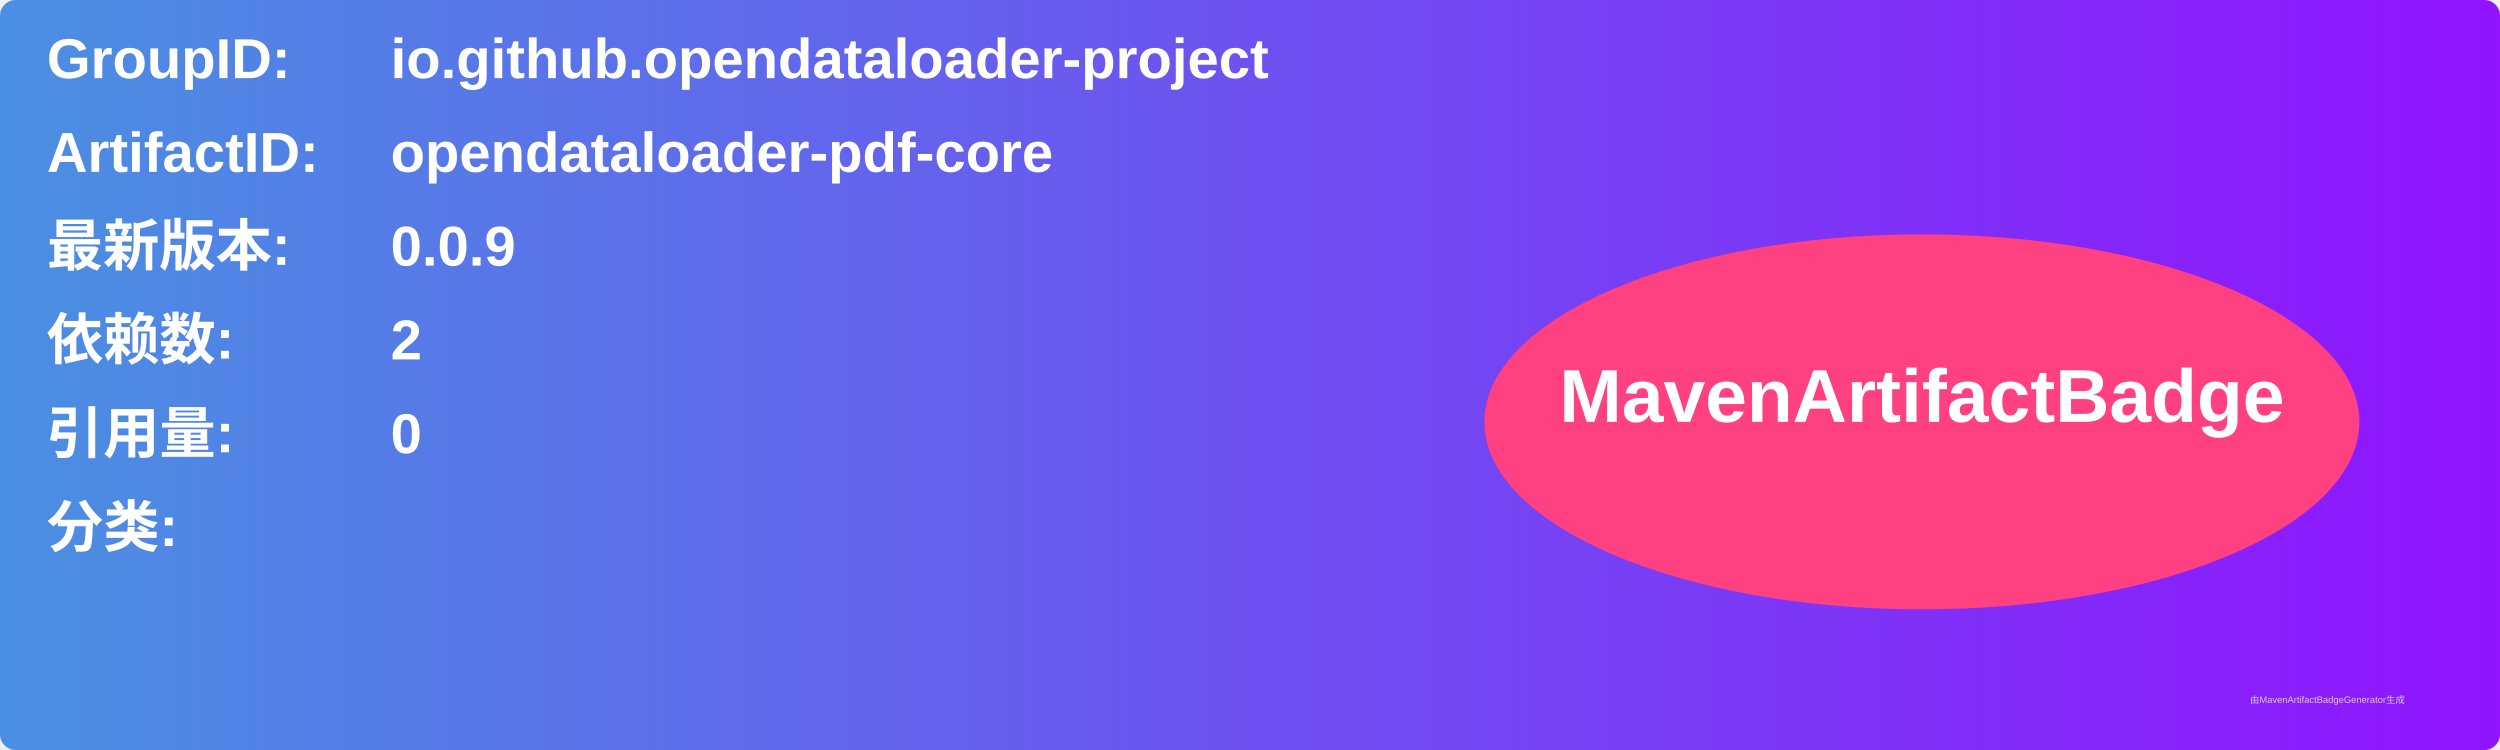
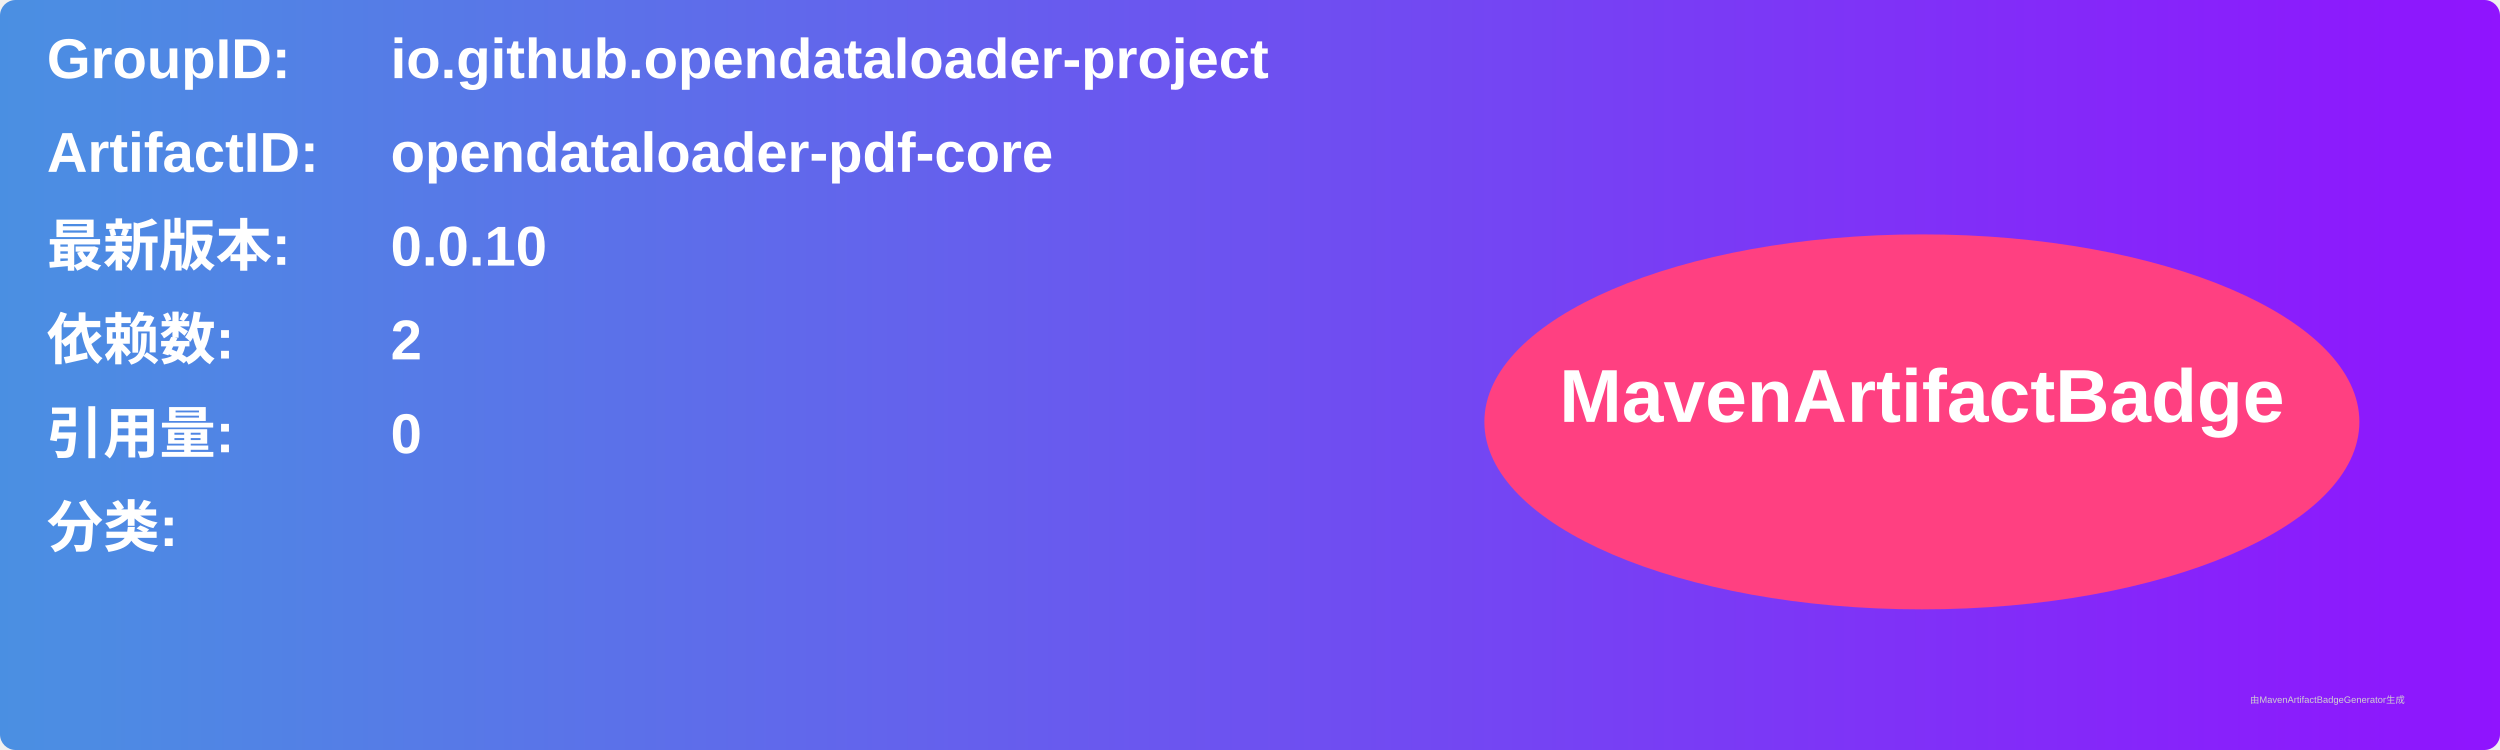
<svg xmlns="http://www.w3.org/2000/svg" width="800" height="240" viewBox="0 0 800 240">
  <linearGradient id="grad" x1="0%" y1="0%" x2="100%" y2="0%">
    <stop offset="0%" stop-color="#4a90e2" />
    <stop offset="100%" stop-color="#9013fe" />
  </linearGradient>
  <rect width="100%" height="100%" rx="5" ry="5" fill="url(#grad)" />
  <g transform="translate(15, 15)">
    <text x="0" y="10" font-family="Arial" font-size="18" fill="white" font-weight="bold" width="260">GroupID:</text>
    <text x="110" y="10" font-family="Arial" font-size="18" fill="white" font-weight="bold" width="460">io.github.opendataloader-project</text>
    <text x="0" y="40" font-family="Arial" font-size="18" fill="white" font-weight="bold" width="260">ArtifactID:</text>
    <text x="110" y="40" font-family="Arial" font-size="18" fill="white" font-weight="bold" width="460">opendataloader-pdf-core</text>
    <text x="0" y="70" font-family="Arial" font-size="18" fill="white" font-weight="bold">最新版本:</text>
    <text x="110" y="70" font-family="Arial" font-size="18" fill="white" font-weight="bold">
-       <tspan font-weight="bold">0.0.9</tspan>
+       <tspan font-weight="bold">0.0.10</tspan>
    </text>
    <text x="0" y="100" font-family="Arial" font-size="18" fill="white" font-weight="bold">依赖数: </text>
    <text x="110" y="100" font-family="Arial" font-size="18" fill="white">
      <tspan font-weight="bold">2</tspan>
    </text>
    <text x="0" y="130" font-family="Arial" font-size="18" fill="white" font-weight="bold">引用量: </text>
    <text x="110" y="130" font-family="Arial" font-size="18" fill="white">
      <tspan font-weight="bold">0</tspan>
    </text>
    <text x="0" y="160" font-family="Arial" font-size="18" fill="white" font-weight="bold">分类:</text>
    <text x="10" y="190" font-family="Arial" font-size="10" fill="white">
      <tspan font-weight="bold" />
    </text>
    <ellipse cx="600" cy="120" rx="140" ry="60" fill="#ff4081" />
    <text x="600" y="120" text-anchor="middle" font-family="Arial" font-size="24" fill="white" font-weight="bold">MavenArtifactBadge</text>
  </g>
  <text x="720" y="225" font-family="Arial" font-size="3" fill="#d0d0d0">由MavenArtifactBadgeGenerator生成</text>
</svg>
